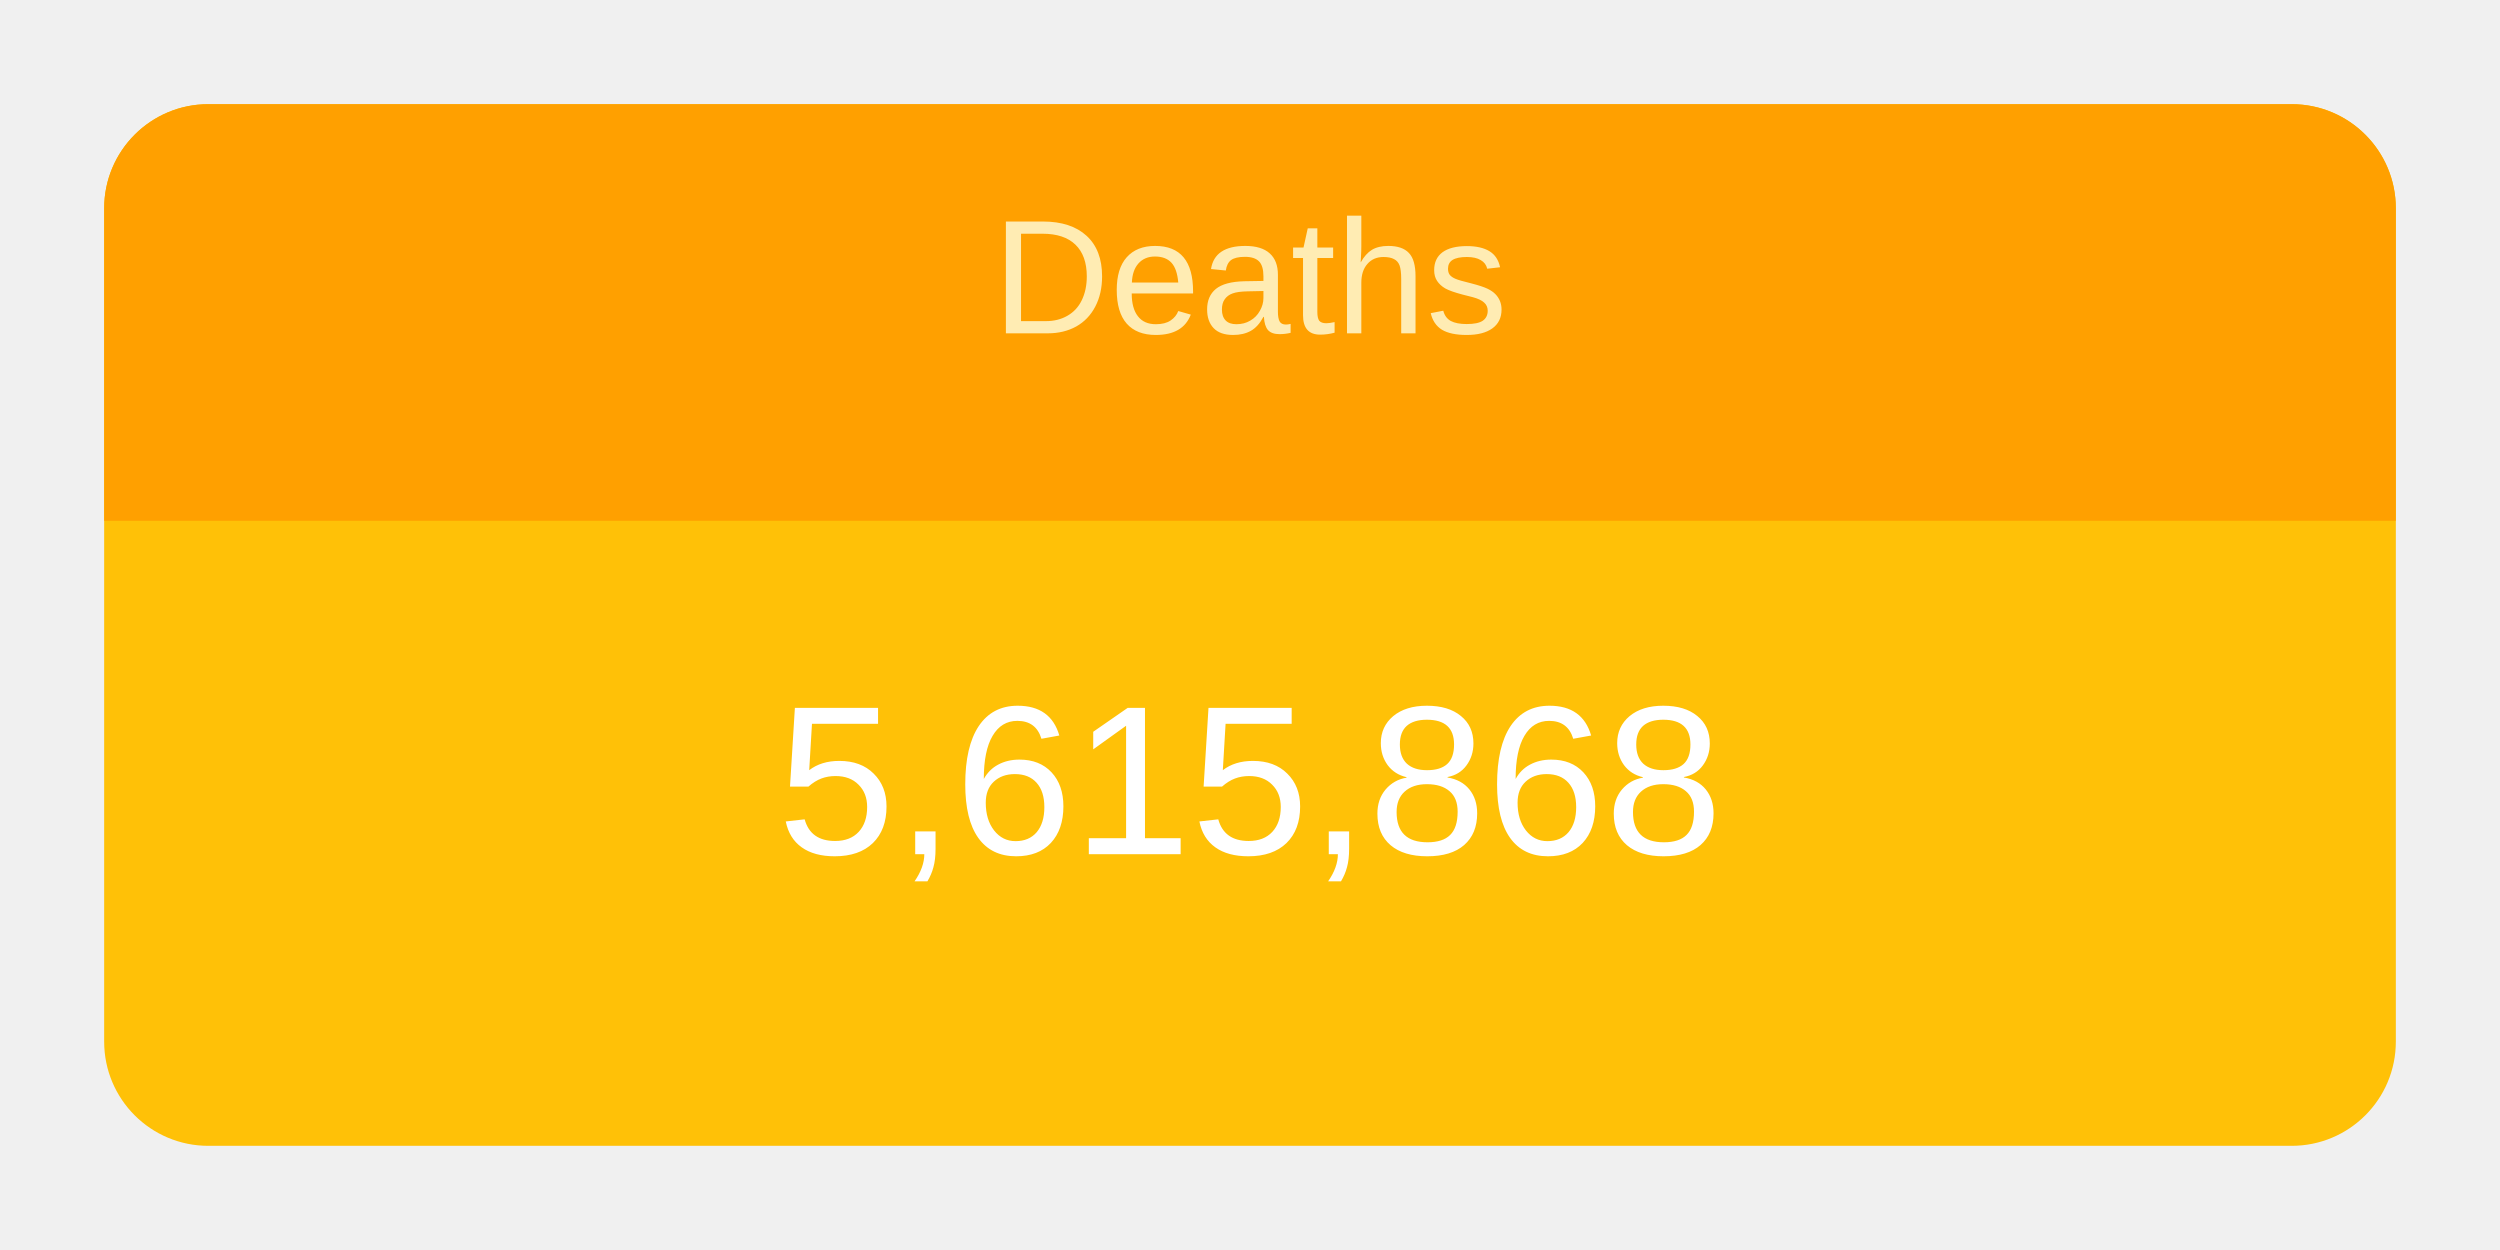
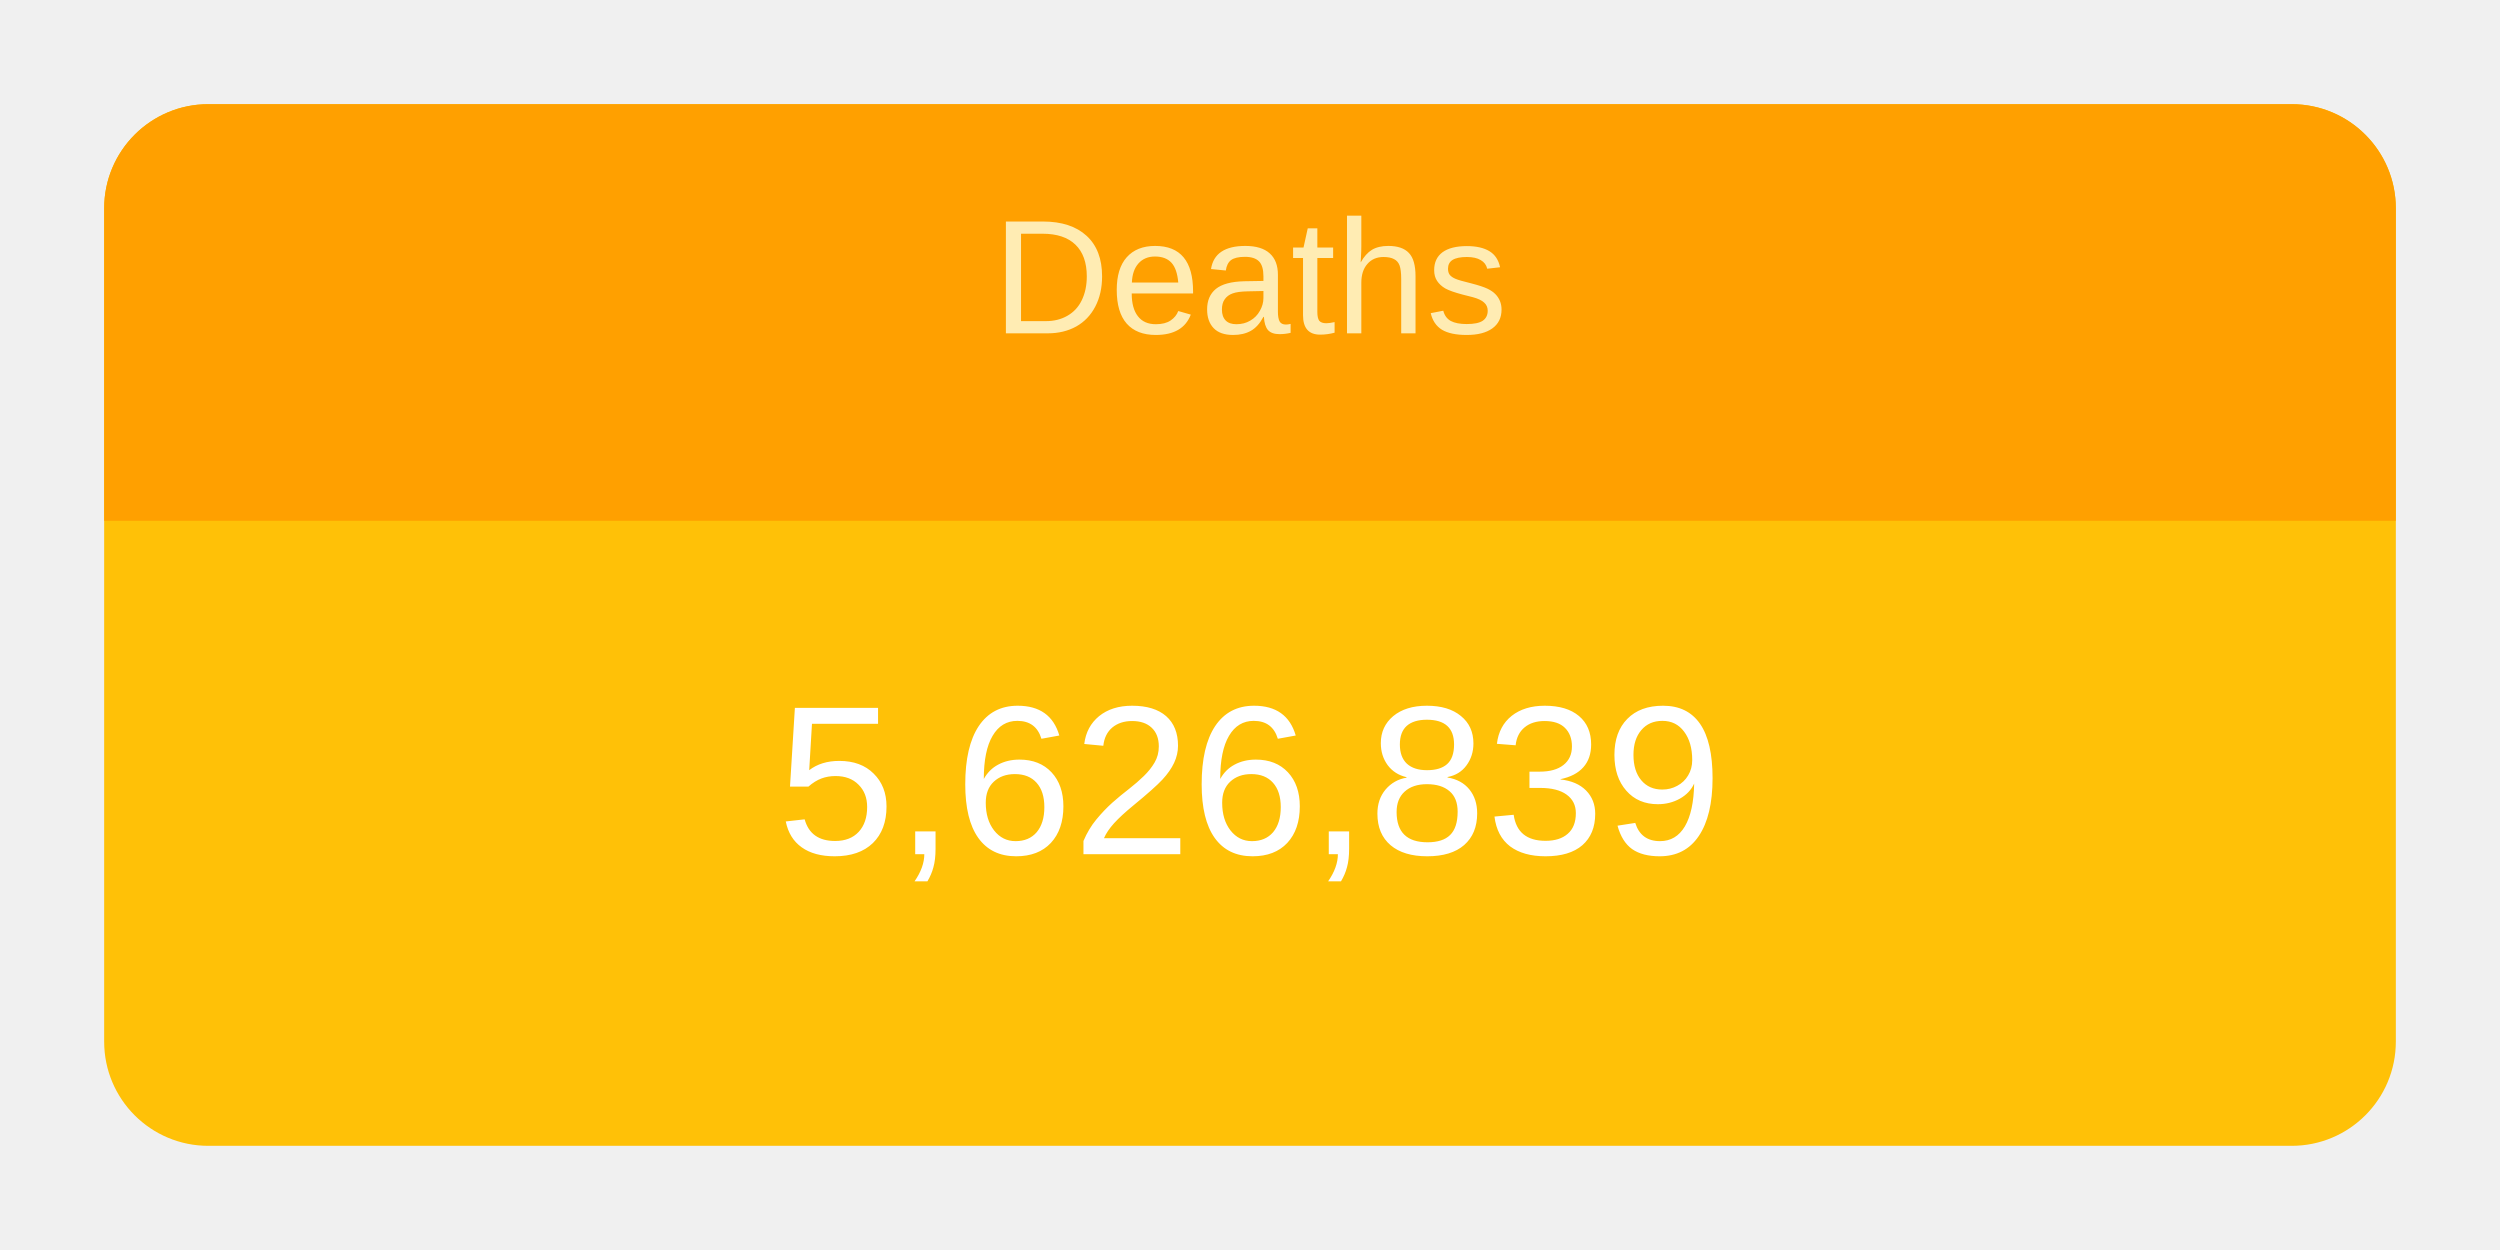
<svg xmlns="http://www.w3.org/2000/svg" height="120" viewBox="" width="240">
  <g transform="translate(10,10)">
    <rect rx="10" ry="10" width="220" height="100" style="fill: #ffc107; stroke-width: 5;" />
    <svg width="220" height="100">
      <text x="50%" y="72%" alignment-baseline="middle" text-anchor="middle" fill="white" font-size="1.7em" font-family="Arial, Helvetica, sans-serif">
-         5,615,868
+         5,626,839
      </text>
    </svg>
    <path fill="#FFA000" d=" M 210 0              a 10 10 0 0 1 10 10              v 30             h-220             v-30             a 10 10 0 0 1 10 -10" />
    <svg width="220" height="40">
      <text x="50%" y="55%" alignment-baseline="middle" text-anchor="middle" fill="#FFECB3" font-size="1.3em" font-family="Arial, Helvetica, sans-serif">
        Deaths
      </text>
    </svg>
  </g>
</svg>
